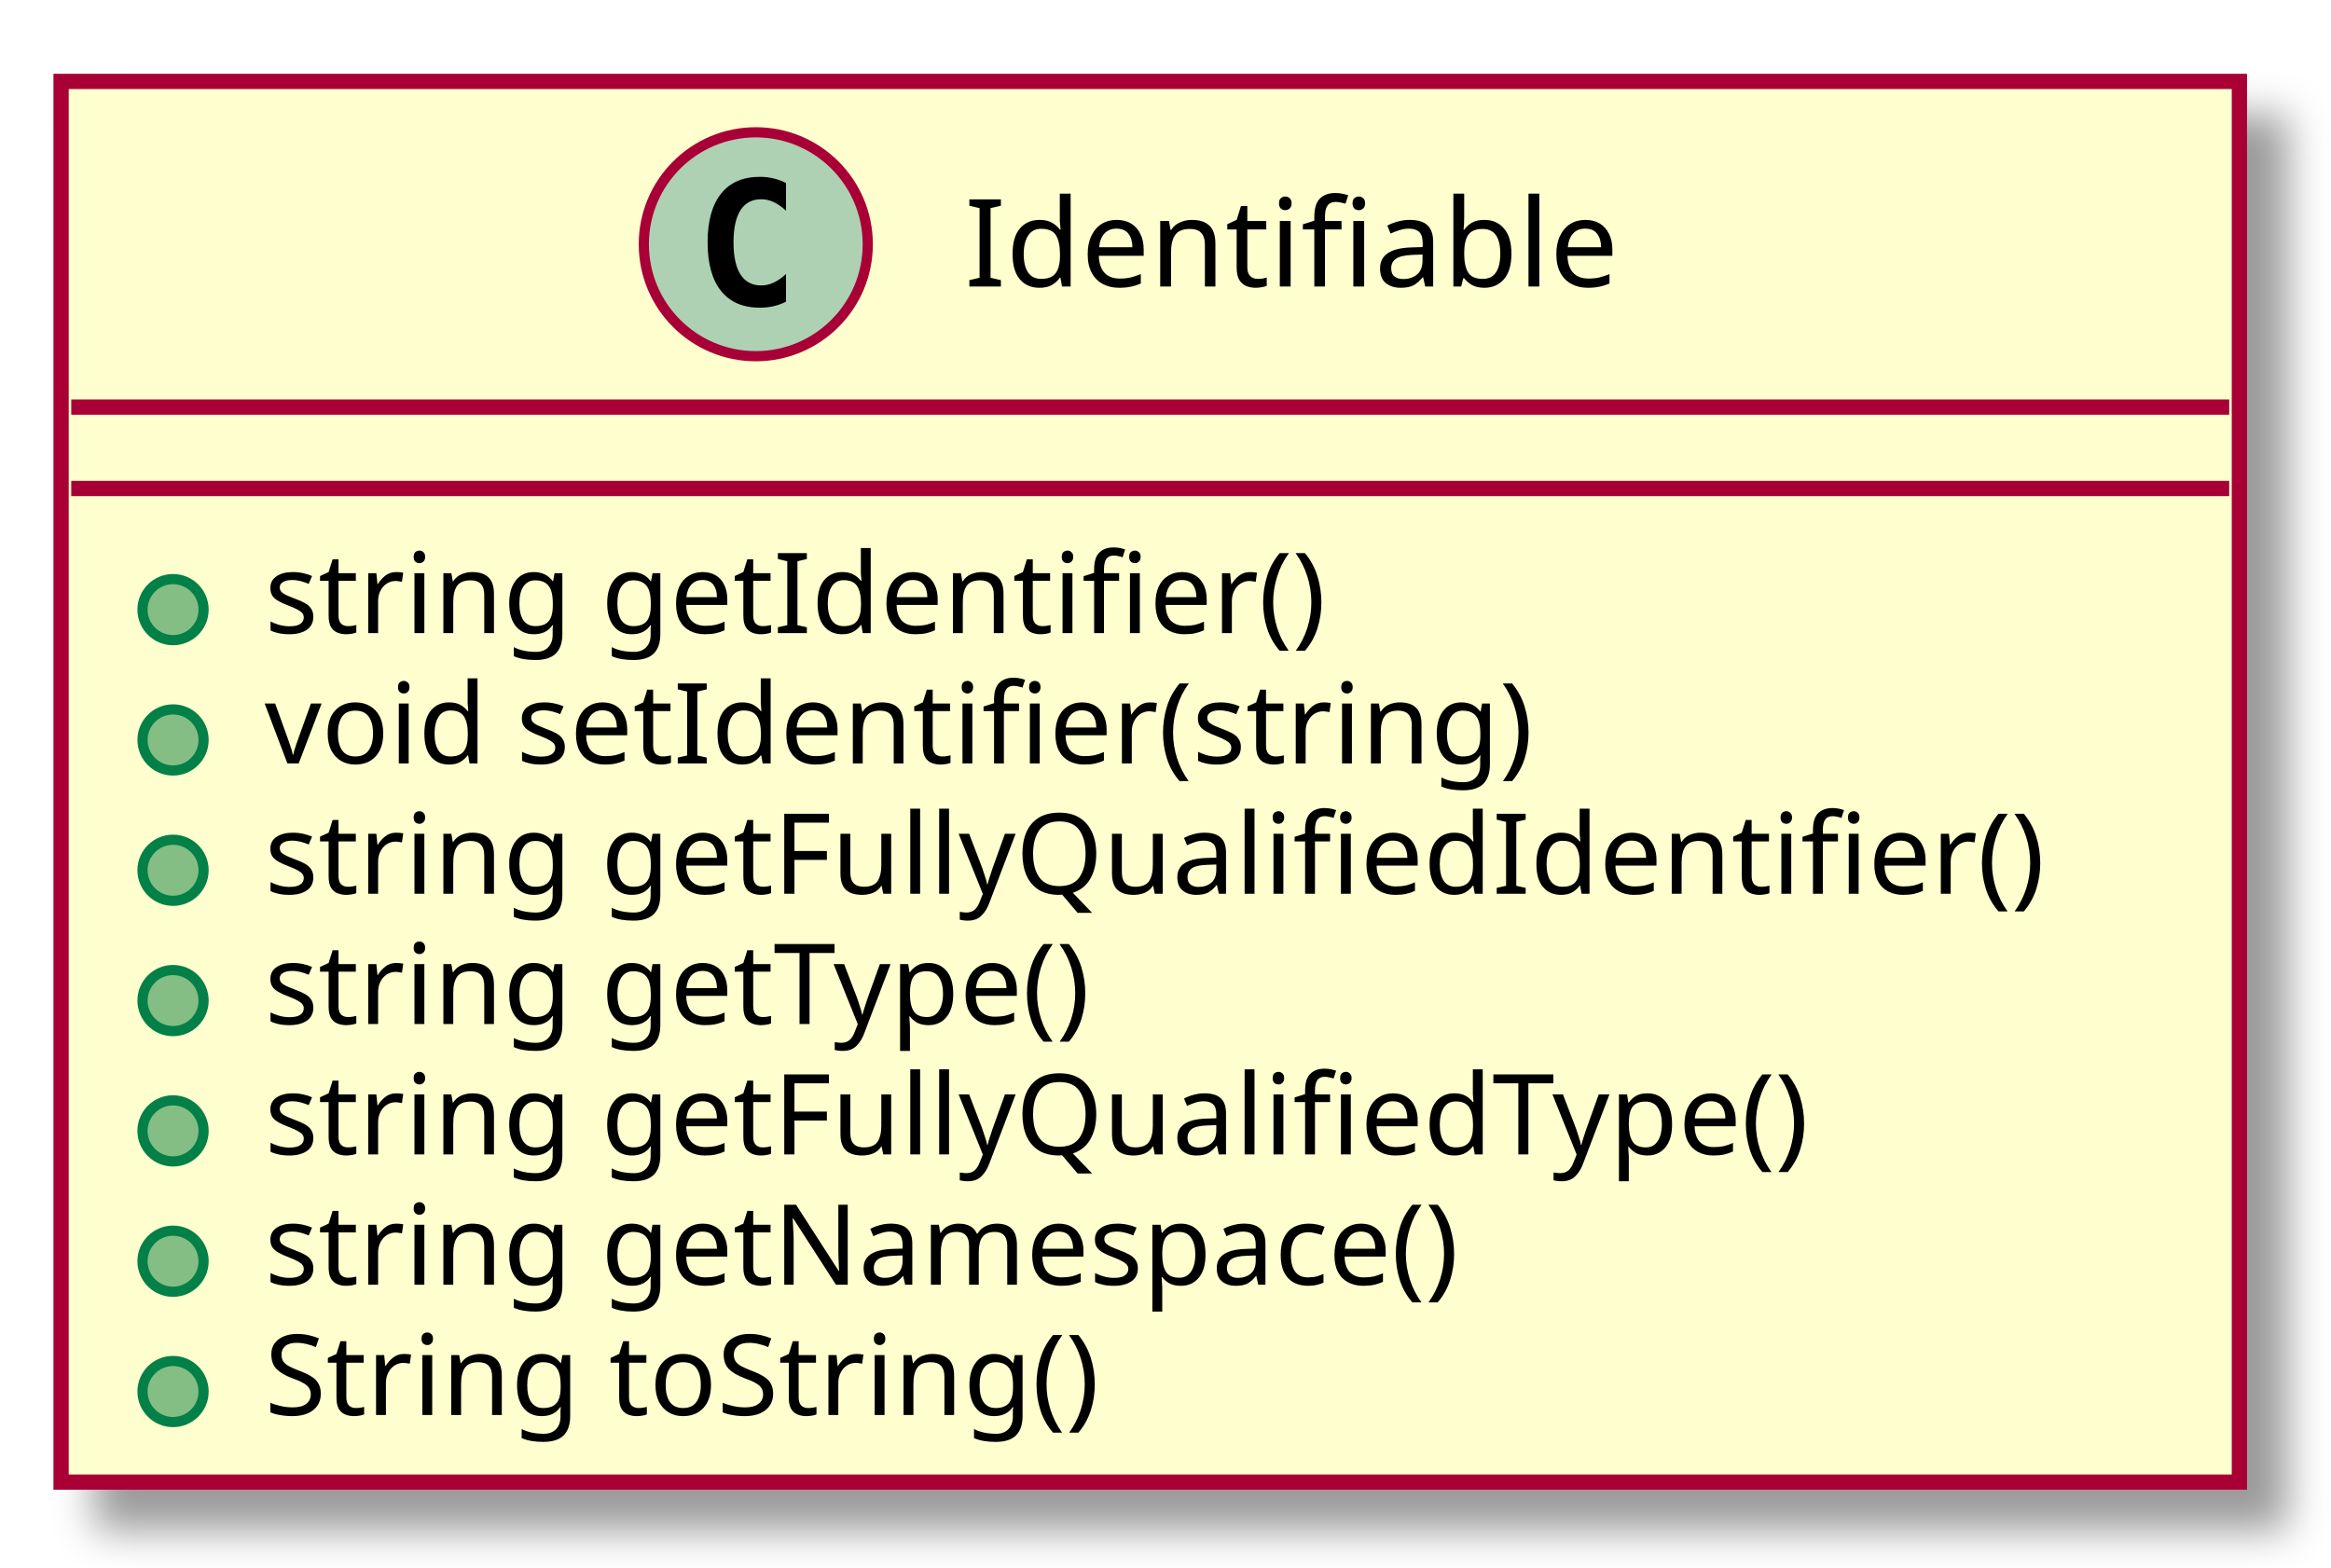
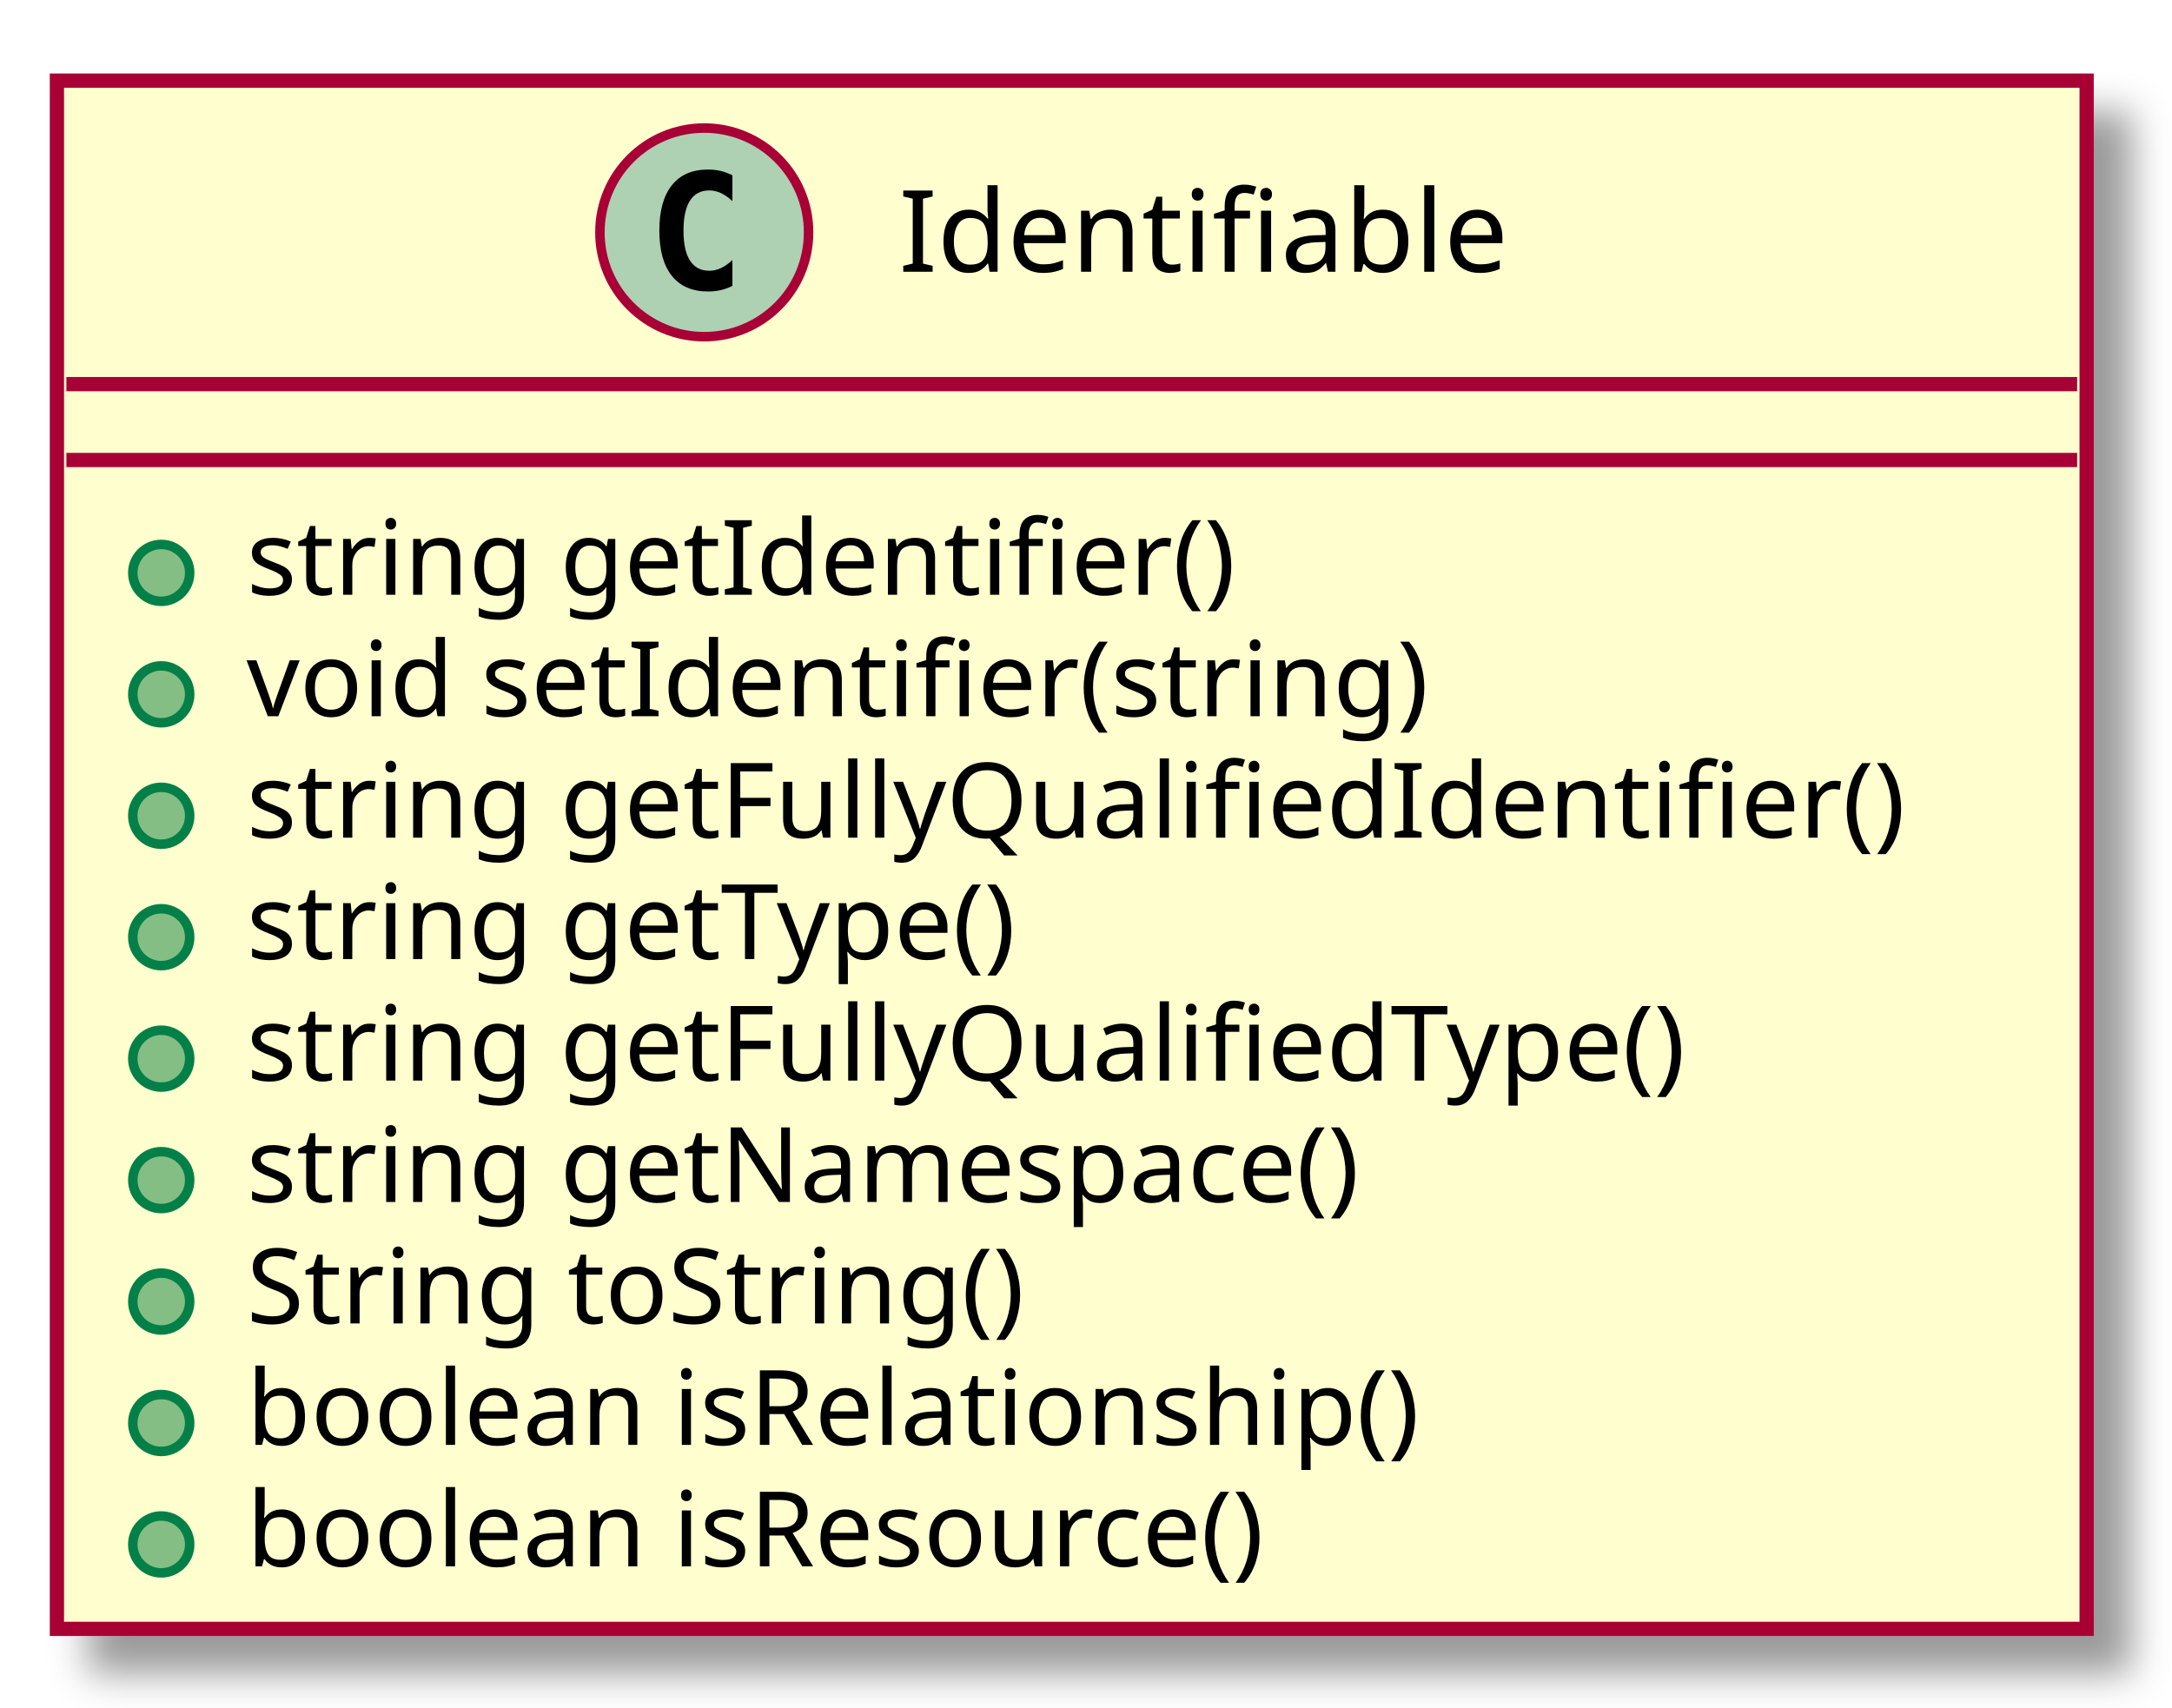
- <svg xmlns="http://www.w3.org/2000/svg" contentScriptType="application/ecmascript" contentStyleType="text/css" height="154px" preserveAspectRatio="none" style="width:229px;height:154px;" version="1.1" viewBox="0 0 229 154" width="229px" zoomAndPan="magnify">
+ <svg xmlns="http://www.w3.org/2000/svg" contentScriptType="application/ecmascript" contentStyleType="text/css" height="180px" preserveAspectRatio="none" style="width:229px;height:180px;" version="1.1" viewBox="0 0 229 180" width="229px" zoomAndPan="magnify">
  <defs>
-     <filter height="300%" id="f2qgehc" width="300%" x="-1" y="-1">
+     <filter height="300%" id="f0e6wrt" width="300%" x="-1" y="-1">
      <feGaussianBlur result="blurOut" stdDeviation="2.0" />
      <feColorMatrix in="blurOut" result="blurOut2" type="matrix" values="0 0 0 0 0 0 0 0 0 0 0 0 0 0 0 0 0 0 .4 0" />
      <feOffset dx="4.0" dy="4.0" in="blurOut2" result="blurOut3" />
      <feBlend in="SourceGraphic" in2="blurOut3" mode="normal" />
    </filter>
  </defs>
  <g>
-     <rect fill="#FEFECE" filter="url(#f2qgehc)" height="137.633" style="stroke: #A80036; stroke-width: 1.5;" width="214" x="6" y="8" />
-     <ellipse cx="74.25" cy="24" fill="#ADD1B2" rx="11" ry="11" style="stroke: #A80036; stroke-width: 1.0;" />
-     <path d="M77.219,29.641 Q76.641,29.938 76,30.086 Q75.359,30.234 74.656,30.234 Q72.156,30.234 70.836,28.586 Q69.516,26.938 69.516,23.812 Q69.516,20.688 70.836,19.031 Q72.156,17.375 74.656,17.375 Q75.359,17.375 76.008,17.531 Q76.656,17.688 77.219,17.984 L77.219,20.703 Q76.594,20.125 76,19.852 Q75.406,19.578 74.781,19.578 Q73.438,19.578 72.75,20.648 Q72.062,21.719 72.062,23.812 Q72.062,25.906 72.75,26.977 Q73.438,28.047 74.781,28.047 Q75.406,28.047 76,27.773 Q76.594,27.5 77.219,26.922 L77.219,29.641 Z " />
-     <text fill="#000000" font-family="sans-serif" font-size="12" lengthAdjust="spacingAndGlyphs" textLength="69" x="94.75" y="28.154">Identifiable</text>
-     <line style="stroke: #A80036; stroke-width: 1.5;" x1="7" x2="219" y1="40" y2="40" />
-     <line style="stroke: #A80036; stroke-width: 1.5;" x1="7" x2="219" y1="48" y2="48" />
-     <ellipse cx="17" cy="59.902" fill="#84BE84" rx="3" ry="3" style="stroke: #038048; stroke-width: 1.0;" />
-     <text fill="#000000" font-family="sans-serif" font-size="11" lengthAdjust="spacingAndGlyphs" textLength="113" x="26" y="62.21">string getIdentifier()</text>
-     <ellipse cx="17" cy="72.707" fill="#84BE84" rx="3" ry="3" style="stroke: #038048; stroke-width: 1.0;" />
-     <text fill="#000000" font-family="sans-serif" font-size="11" lengthAdjust="spacingAndGlyphs" textLength="136" x="26" y="75.015">void setIdentifier(string)</text>
-     <ellipse cx="17" cy="85.512" fill="#84BE84" rx="3" ry="3" style="stroke: #038048; stroke-width: 1.0;" />
-     <text fill="#000000" font-family="sans-serif" font-size="11" lengthAdjust="spacingAndGlyphs" textLength="188" x="26" y="87.82">string getFullyQualifiedIdentifier()</text>
-     <ellipse cx="17" cy="98.316" fill="#84BE84" rx="3" ry="3" style="stroke: #038048; stroke-width: 1.0;" />
-     <text fill="#000000" font-family="sans-serif" font-size="11" lengthAdjust="spacingAndGlyphs" textLength="90" x="26" y="100.624">string getType()</text>
-     <ellipse cx="17" cy="111.121" fill="#84BE84" rx="3" ry="3" style="stroke: #038048; stroke-width: 1.0;" />
-     <text fill="#000000" font-family="sans-serif" font-size="11" lengthAdjust="spacingAndGlyphs" textLength="165" x="26" y="113.429">string getFullyQualifiedType()</text>
-     <ellipse cx="17" cy="123.926" fill="#84BE84" rx="3" ry="3" style="stroke: #038048; stroke-width: 1.0;" />
-     <text fill="#000000" font-family="sans-serif" font-size="11" lengthAdjust="spacingAndGlyphs" textLength="130" x="26" y="126.234">string getNamespace()</text>
-     <ellipse cx="17" cy="136.731" fill="#84BE84" rx="3" ry="3" style="stroke: #038048; stroke-width: 1.0;" />
-     <text fill="#000000" font-family="sans-serif" font-size="11" lengthAdjust="spacingAndGlyphs" textLength="91" x="26" y="139.039">String toString()</text>
+     <rect fill="#FEFECE" filter="url(#f0e6wrt)" height="163.242" style="stroke: #A80036; stroke-width: 1.5;" width="214" x="6" y="8.5" />
+     <ellipse cx="74.25" cy="24.5" fill="#ADD1B2" rx="11" ry="11" style="stroke: #A80036; stroke-width: 1.0;" />
+     <path d="M77.219,30.141 Q76.641,30.438 76,30.586 Q75.359,30.734 74.656,30.734 Q72.156,30.734 70.836,29.086 Q69.516,27.438 69.516,24.312 Q69.516,21.188 70.836,19.531 Q72.156,17.875 74.656,17.875 Q75.359,17.875 76.008,18.031 Q76.656,18.188 77.219,18.484 L77.219,21.203 Q76.594,20.625 76,20.352 Q75.406,20.078 74.781,20.078 Q73.438,20.078 72.75,21.148 Q72.062,22.219 72.062,24.312 Q72.062,26.406 72.75,27.477 Q73.438,28.547 74.781,28.547 Q75.406,28.547 76,28.273 Q76.594,28 77.219,27.422 L77.219,30.141 Z " />
+     <text fill="#000000" font-family="sans-serif" font-size="12" lengthAdjust="spacingAndGlyphs" textLength="69" x="94.75" y="28.654">Identifiable</text>
+     <line style="stroke: #A80036; stroke-width: 1.5;" x1="7" x2="219" y1="40.5" y2="40.5" />
+     <line style="stroke: #A80036; stroke-width: 1.5;" x1="7" x2="219" y1="48.5" y2="48.5" />
+     <ellipse cx="17" cy="60.402" fill="#84BE84" rx="3" ry="3" style="stroke: #038048; stroke-width: 1.0;" />
+     <text fill="#000000" font-family="sans-serif" font-size="11" lengthAdjust="spacingAndGlyphs" textLength="113" x="26" y="62.71">string getIdentifier()</text>
+     <ellipse cx="17" cy="73.207" fill="#84BE84" rx="3" ry="3" style="stroke: #038048; stroke-width: 1.0;" />
+     <text fill="#000000" font-family="sans-serif" font-size="11" lengthAdjust="spacingAndGlyphs" textLength="136" x="26" y="75.515">void setIdentifier(string)</text>
+     <ellipse cx="17" cy="86.012" fill="#84BE84" rx="3" ry="3" style="stroke: #038048; stroke-width: 1.0;" />
+     <text fill="#000000" font-family="sans-serif" font-size="11" lengthAdjust="spacingAndGlyphs" textLength="188" x="26" y="88.32">string getFullyQualifiedIdentifier()</text>
+     <ellipse cx="17" cy="98.816" fill="#84BE84" rx="3" ry="3" style="stroke: #038048; stroke-width: 1.0;" />
+     <text fill="#000000" font-family="sans-serif" font-size="11" lengthAdjust="spacingAndGlyphs" textLength="90" x="26" y="101.124">string getType()</text>
+     <ellipse cx="17" cy="111.621" fill="#84BE84" rx="3" ry="3" style="stroke: #038048; stroke-width: 1.0;" />
+     <text fill="#000000" font-family="sans-serif" font-size="11" lengthAdjust="spacingAndGlyphs" textLength="165" x="26" y="113.929">string getFullyQualifiedType()</text>
+     <ellipse cx="17" cy="124.426" fill="#84BE84" rx="3" ry="3" style="stroke: #038048; stroke-width: 1.0;" />
+     <text fill="#000000" font-family="sans-serif" font-size="11" lengthAdjust="spacingAndGlyphs" textLength="130" x="26" y="126.734">string getNamespace()</text>
+     <ellipse cx="17" cy="137.231" fill="#84BE84" rx="3" ry="3" style="stroke: #038048; stroke-width: 1.0;" />
+     <text fill="#000000" font-family="sans-serif" font-size="11" lengthAdjust="spacingAndGlyphs" textLength="91" x="26" y="139.539">String toString()</text>
+     <ellipse cx="17" cy="150.035" fill="#84BE84" rx="3" ry="3" style="stroke: #038048; stroke-width: 1.0;" />
+     <text fill="#000000" font-family="sans-serif" font-size="11" lengthAdjust="spacingAndGlyphs" textLength="136" x="26" y="152.343">boolean isRelationship()</text>
+     <ellipse cx="17" cy="162.84" fill="#84BE84" rx="3" ry="3" style="stroke: #038048; stroke-width: 1.0;" />
+     <text fill="#000000" font-family="sans-serif" font-size="11" lengthAdjust="spacingAndGlyphs" textLength="120" x="26" y="165.148">boolean isResource()</text>
  </g>
</svg>
